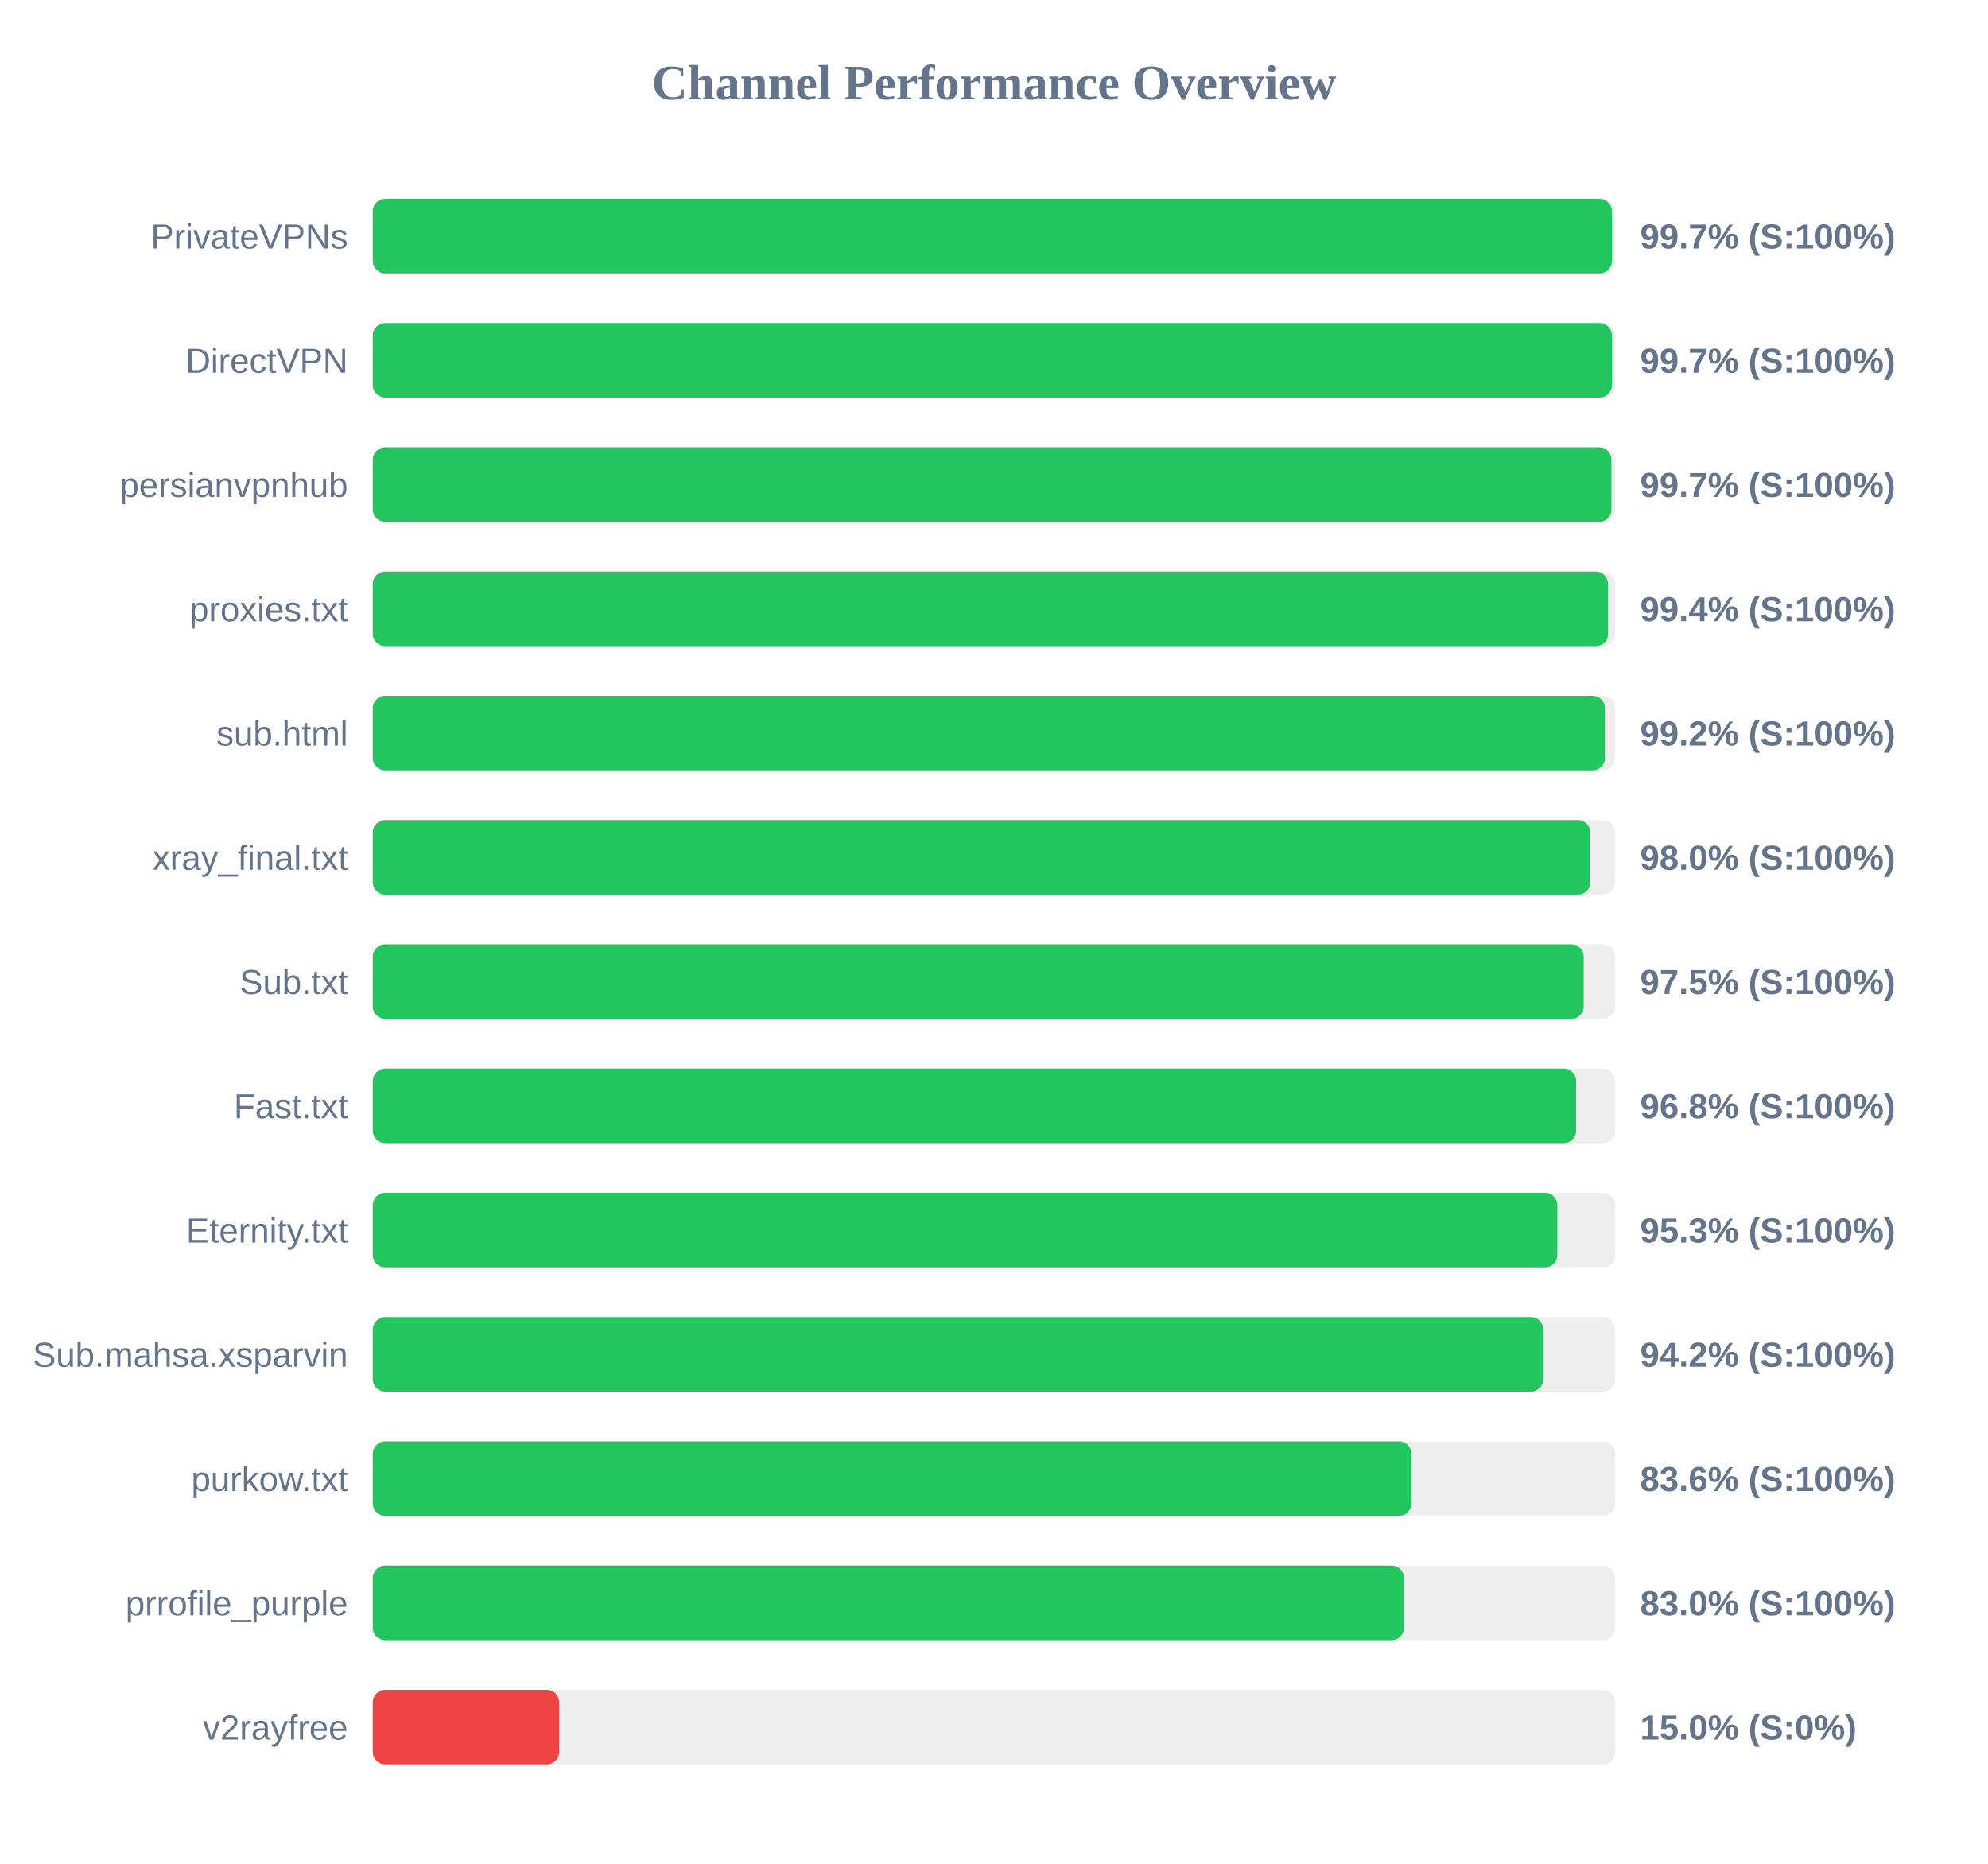
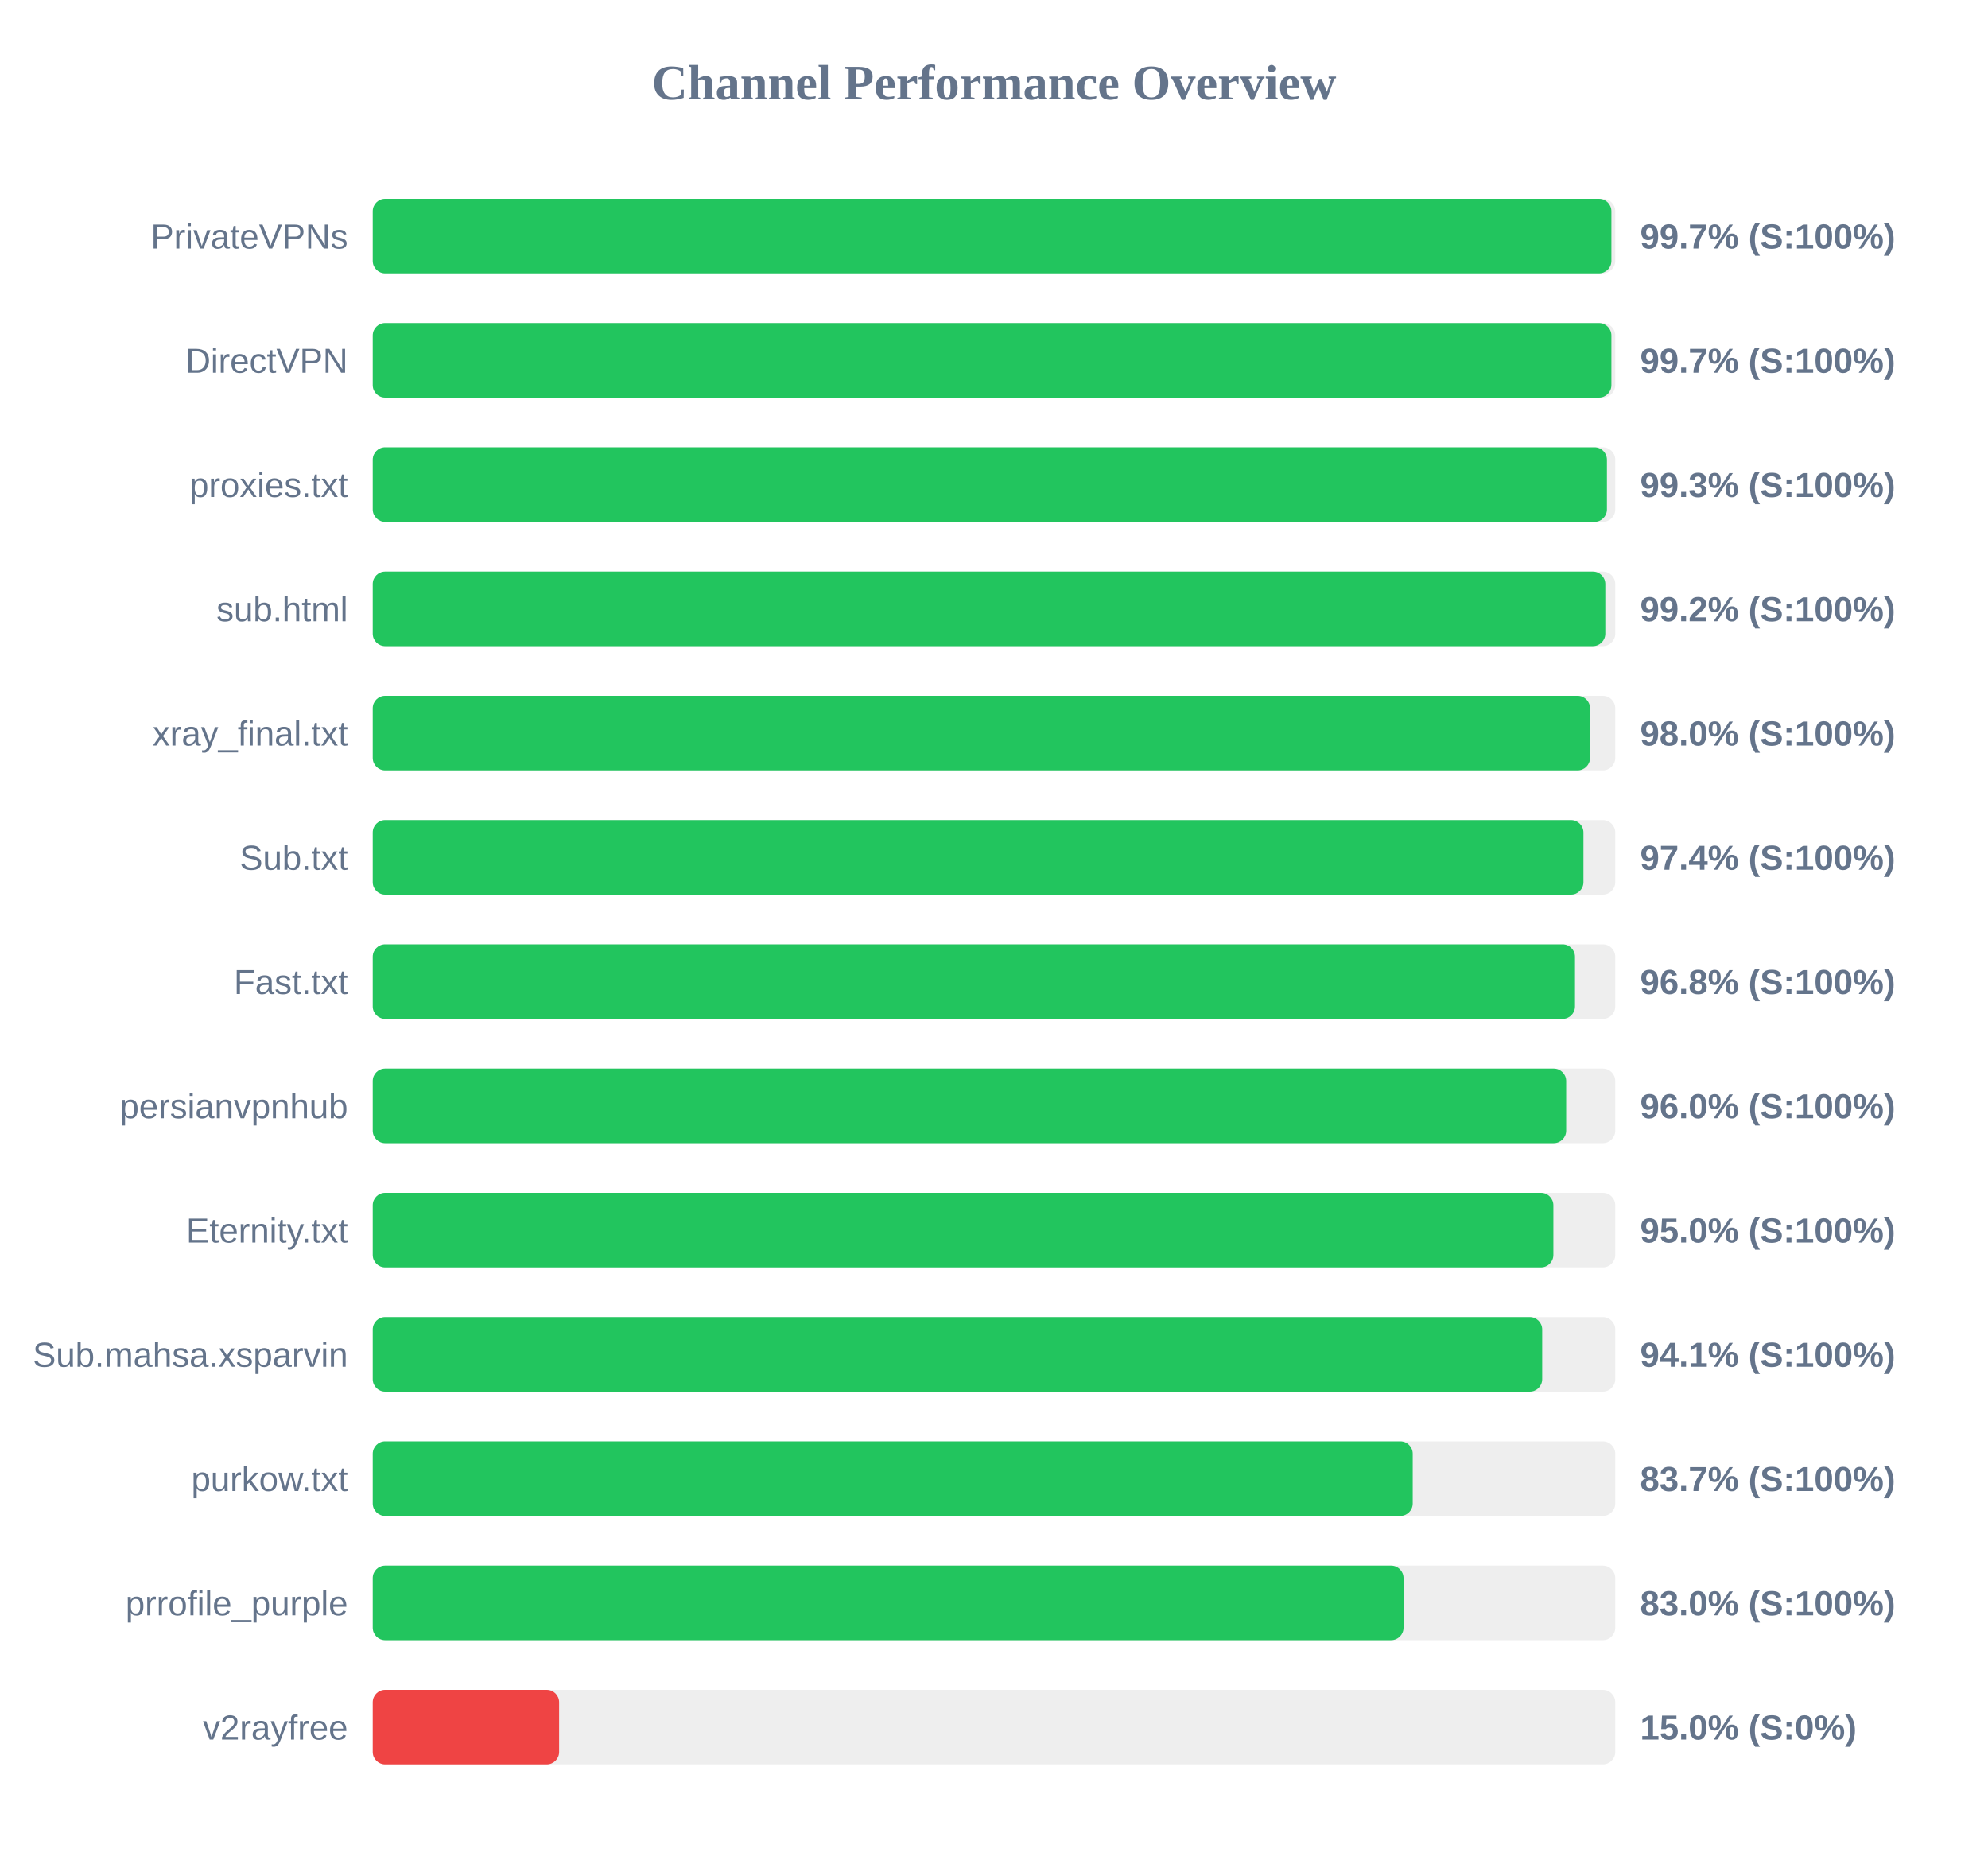
<svg xmlns="http://www.w3.org/2000/svg" width="800" height="750" version="1.1">
  <style>
        .row { font: 14px Arial; fill: #64748b; }
        .score { font: bold 14px Arial; fill: #64748b; }
    </style>
  <text x="400" y="40" text-anchor="middle" font-size="20px" font-weight="bold" fill="#64748b">Channel Performance Overview</text>
  <rect x="150" y="80" width="500" height="30" fill="#eee" rx="5" />
-   <rect x="150" y="80" width="498.65" height="30" fill="#22c55e" rx="5" />
+   <rect x="150" y="80" width="498.45" height="30" fill="#22c55e" rx="5" />
  <text x="140" y="100" text-anchor="end" class="row">PrivateVPNs</text>
  <text x="660" y="100" text-anchor="start" class="score">99.7% (S:100%)</text>
  <rect x="150" y="130" width="500" height="30" fill="#eee" rx="5" />
-   <rect x="150" y="130" width="498.65" height="30" fill="#22c55e" rx="5" />
+   <rect x="150" y="130" width="498.45" height="30" fill="#22c55e" rx="5" />
  <text x="140" y="150" text-anchor="end" class="row">DirectVPN</text>
  <text x="660" y="150" text-anchor="start" class="score">99.7% (S:100%)</text>
  <rect x="150" y="180" width="500" height="30" fill="#eee" rx="5" />
-   <rect x="150" y="180" width="498.45" height="30" fill="#22c55e" rx="5" />
-   <text x="140" y="200" text-anchor="end" class="row">persianvpnhub</text>
-   <text x="660" y="200" text-anchor="start" class="score">99.7% (S:100%)</text>
+   <rect x="150" y="180" width="496.65" height="30" fill="#22c55e" rx="5" />
+   <text x="140" y="200" text-anchor="end" class="row">proxies.txt</text>
+   <text x="660" y="200" text-anchor="start" class="score">99.3% (S:100%)</text>
  <rect x="150" y="230" width="500" height="30" fill="#eee" rx="5" />
-   <rect x="150" y="230" width="497.1" height="30" fill="#22c55e" rx="5" />
-   <text x="140" y="250" text-anchor="end" class="row">proxies.txt</text>
-   <text x="660" y="250" text-anchor="start" class="score">99.4% (S:100%)</text>
+   <rect x="150" y="230" width="496.0" height="30" fill="#22c55e" rx="5" />
+   <text x="140" y="250" text-anchor="end" class="row">sub.html</text>
+   <text x="660" y="250" text-anchor="start" class="score">99.2% (S:100%)</text>
  <rect x="150" y="280" width="500" height="30" fill="#eee" rx="5" />
-   <rect x="150" y="280" width="495.85" height="30" fill="#22c55e" rx="5" />
-   <text x="140" y="300" text-anchor="end" class="row">sub.html</text>
-   <text x="660" y="300" text-anchor="start" class="score">99.2% (S:100%)</text>
+   <rect x="150" y="280" width="489.85" height="30" fill="#22c55e" rx="5" />
+   <text x="140" y="300" text-anchor="end" class="row">xray_final.txt</text>
+   <text x="660" y="300" text-anchor="start" class="score">98.0% (S:100%)</text>
  <rect x="150" y="330" width="500" height="30" fill="#eee" rx="5" />
-   <rect x="150" y="330" width="489.95" height="30" fill="#22c55e" rx="5" />
-   <text x="140" y="350" text-anchor="end" class="row">xray_final.txt</text>
-   <text x="660" y="350" text-anchor="start" class="score">98.0% (S:100%)</text>
+   <rect x="150" y="330" width="487.2" height="30" fill="#22c55e" rx="5" />
+   <text x="140" y="350" text-anchor="end" class="row">Sub.txt</text>
+   <text x="660" y="350" text-anchor="start" class="score">97.4% (S:100%)</text>
  <rect x="150" y="380" width="500" height="30" fill="#eee" rx="5" />
-   <rect x="150" y="380" width="487.3" height="30" fill="#22c55e" rx="5" />
-   <text x="140" y="400" text-anchor="end" class="row">Sub.txt</text>
-   <text x="660" y="400" text-anchor="start" class="score">97.5% (S:100%)</text>
+   <rect x="150" y="380" width="483.8" height="30" fill="#22c55e" rx="5" />
+   <text x="140" y="400" text-anchor="end" class="row">Fast.txt</text>
+   <text x="660" y="400" text-anchor="start" class="score">96.8% (S:100%)</text>
  <rect x="150" y="430" width="500" height="30" fill="#eee" rx="5" />
-   <rect x="150" y="430" width="484.25" height="30" fill="#22c55e" rx="5" />
-   <text x="140" y="450" text-anchor="end" class="row">Fast.txt</text>
-   <text x="660" y="450" text-anchor="start" class="score">96.8% (S:100%)</text>
+   <rect x="150" y="430" width="480.25" height="30" fill="#22c55e" rx="5" />
+   <text x="140" y="450" text-anchor="end" class="row">persianvpnhub</text>
+   <text x="660" y="450" text-anchor="start" class="score">96.0% (S:100%)</text>
  <rect x="150" y="480" width="500" height="30" fill="#eee" rx="5" />
-   <rect x="150" y="480" width="476.7" height="30" fill="#22c55e" rx="5" />
+   <rect x="150" y="480" width="475.1" height="30" fill="#22c55e" rx="5" />
  <text x="140" y="500" text-anchor="end" class="row">Eternity.txt</text>
-   <text x="660" y="500" text-anchor="start" class="score">95.3% (S:100%)</text>
+   <text x="660" y="500" text-anchor="start" class="score">95.0% (S:100%)</text>
  <rect x="150" y="530" width="500" height="30" fill="#eee" rx="5" />
-   <rect x="150" y="530" width="471.0" height="30" fill="#22c55e" rx="5" />
+   <rect x="150" y="530" width="470.6" height="30" fill="#22c55e" rx="5" />
  <text x="140" y="550" text-anchor="end" class="row">Sub.mahsa.xsparvin</text>
-   <text x="660" y="550" text-anchor="start" class="score">94.2% (S:100%)</text>
+   <text x="660" y="550" text-anchor="start" class="score">94.1% (S:100%)</text>
  <rect x="150" y="580" width="500" height="30" fill="#eee" rx="5" />
-   <rect x="150" y="580" width="417.95" height="30" fill="#22c55e" rx="5" />
+   <rect x="150" y="580" width="418.5" height="30" fill="#22c55e" rx="5" />
  <text x="140" y="600" text-anchor="end" class="row">purkow.txt</text>
-   <text x="660" y="600" text-anchor="start" class="score">83.6% (S:100%)</text>
+   <text x="660" y="600" text-anchor="start" class="score">83.7% (S:100%)</text>
  <rect x="150" y="630" width="500" height="30" fill="#eee" rx="5" />
-   <rect x="150" y="630" width="415.0" height="30" fill="#22c55e" rx="5" />
+   <rect x="150" y="630" width="414.8" height="30" fill="#22c55e" rx="5" />
  <text x="140" y="650" text-anchor="end" class="row">prrofile_purple</text>
  <text x="660" y="650" text-anchor="start" class="score">83.0% (S:100%)</text>
  <rect x="150" y="680" width="500" height="30" fill="#eee" rx="5" />
  <rect x="150" y="680" width="75.0" height="30" fill="#ef4444" rx="5" />
  <text x="140" y="700" text-anchor="end" class="row">v2rayfree</text>
  <text x="660" y="700" text-anchor="start" class="score">15.0% (S:0%)</text>
</svg>
